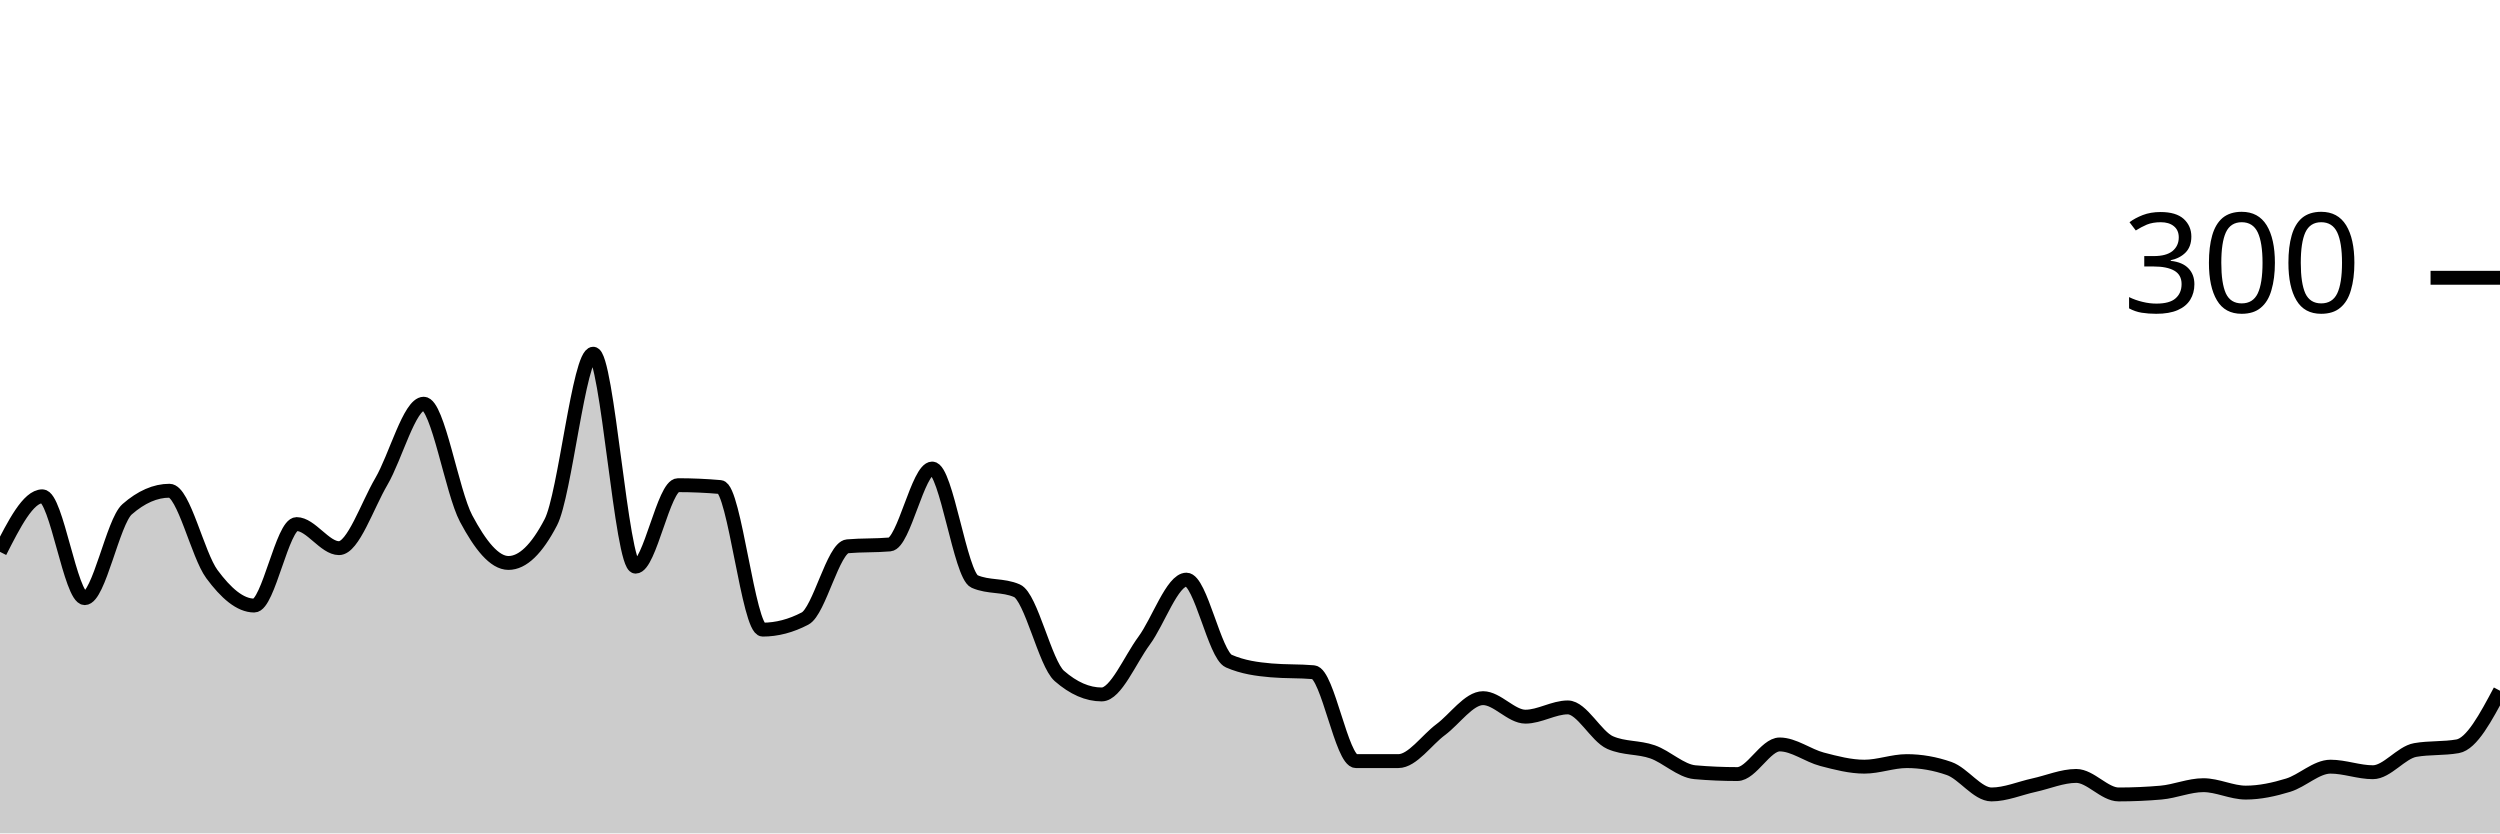
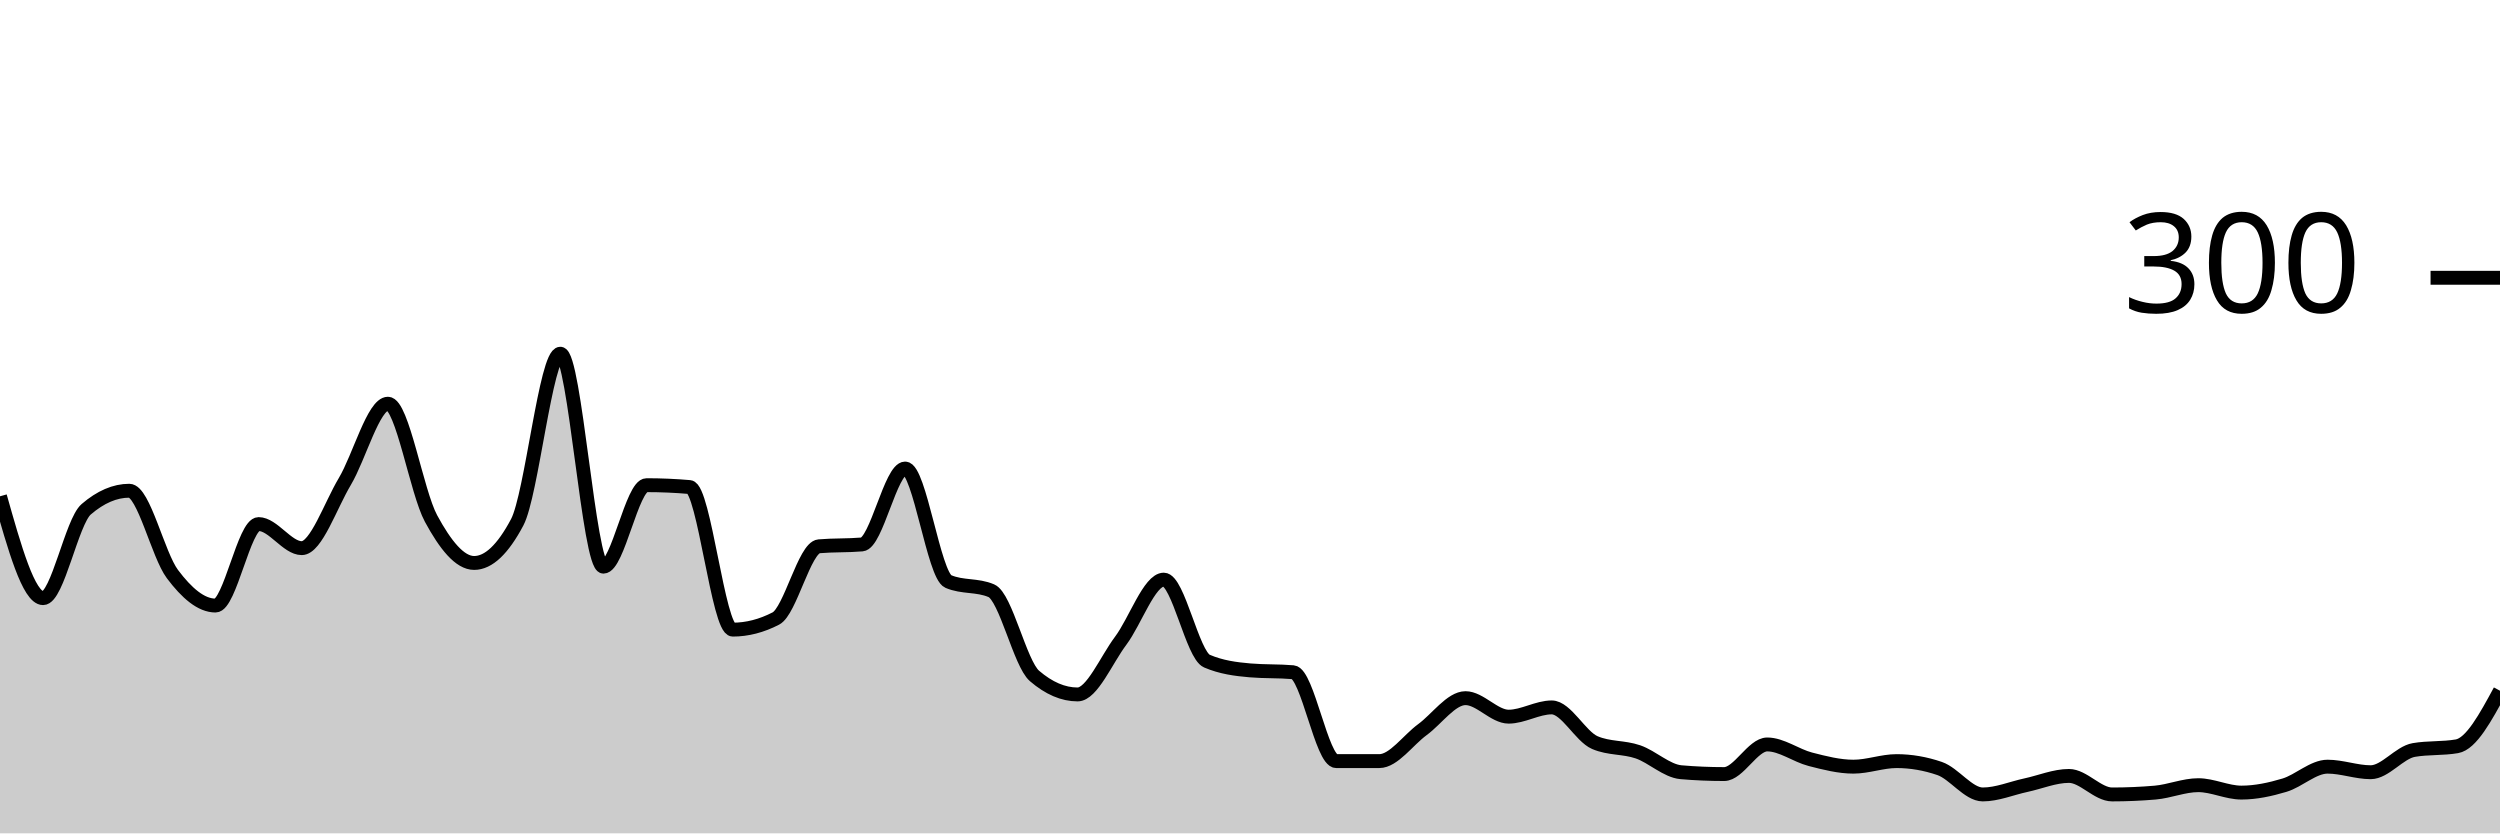
<svg xmlns="http://www.w3.org/2000/svg" viewBox="0 0 180 60">
  <g transform="translate(0,20)">
-     <path class="area" fill="rgba(0, 0, 0, 0.2)" d="M0,19.733C1.017,17.733,2.034,15.733,3.051,15.733C4.068,15.733,5.085,23.067,6.102,23.067C7.119,23.067,8.136,17.556,9.153,16.667C10.169,15.778,11.186,15.333,12.203,15.333C13.22,15.333,14.237,19.956,15.254,21.333C16.271,22.711,17.288,23.6,18.305,23.6C19.322,23.6,20.339,17.733,21.356,17.733C22.373,17.733,23.39,19.467,24.407,19.467C25.424,19.467,26.441,16.4,27.458,14.667C28.475,12.933,29.492,9.067,30.508,9.067C31.525,9.067,32.542,15.422,33.559,17.333C34.576,19.244,35.593,20.533,36.61,20.533C37.627,20.533,38.644,19.556,39.661,17.6C40.678,15.644,41.695,5.467,42.712,5.467C43.729,5.467,44.746,20.8,45.763,20.8C46.78,20.8,47.797,14.933,48.814,14.933C49.831,14.933,50.847,14.978,51.864,15.067C52.881,15.156,53.898,25.333,54.915,25.333C55.932,25.333,56.949,25.067,57.966,24.533C58.983,24,60,19.422,61.017,19.333C62.034,19.244,63.051,19.289,64.068,19.2C65.085,19.111,66.102,13.733,67.119,13.733C68.136,13.733,69.153,21.422,70.169,21.867C71.186,22.311,72.203,22.089,73.22,22.533C74.237,22.978,75.254,27.778,76.271,28.667C77.288,29.556,78.305,30,79.322,30C80.339,30,81.356,27.511,82.373,26.133C83.39,24.756,84.407,21.733,85.424,21.733C86.441,21.733,87.458,27.156,88.475,27.6C89.492,28.044,90.508,28.178,91.525,28.267C92.542,28.356,93.559,28.311,94.576,28.4C95.593,28.489,96.61,34.8,97.627,34.8C98.644,34.8,99.661,34.8,100.678,34.8C101.695,34.8,102.712,33.289,103.729,32.533C104.746,31.778,105.763,30.267,106.78,30.267C107.797,30.267,108.814,31.6,109.831,31.6C110.847,31.6,111.864,30.933,112.881,30.933C113.898,30.933,114.915,33.022,115.932,33.467C116.949,33.911,117.966,33.778,118.983,34.133C120,34.489,121.017,35.511,122.034,35.6C123.051,35.689,124.068,35.733,125.085,35.733C126.102,35.733,127.119,33.6,128.136,33.6C129.153,33.6,130.169,34.4,131.186,34.667C132.203,34.933,133.22,35.2,134.237,35.2C135.254,35.2,136.271,34.8,137.288,34.8C138.305,34.8,139.322,34.978,140.339,35.333C141.356,35.689,142.373,37.2,143.39,37.2C144.407,37.2,145.424,36.756,146.441,36.533C147.458,36.311,148.475,35.867,149.492,35.867C150.508,35.867,151.525,37.2,152.542,37.2C153.559,37.2,154.576,37.156,155.593,37.067C156.61,36.978,157.627,36.533,158.644,36.533C159.661,36.533,160.678,37.067,161.695,37.067C162.712,37.067,163.729,36.844,164.746,36.533C165.763,36.222,166.78,35.2,167.797,35.2C168.814,35.2,169.831,35.6,170.847,35.6C171.864,35.6,172.881,34.178,173.898,34C174.915,33.822,175.932,33.911,176.949,33.733C177.966,33.556,178.983,31.644,180,29.733L180,40C178.983,40,177.966,40,176.949,40C175.932,40,174.915,40,173.898,40C172.881,40,171.864,40,170.847,40C169.831,40,168.814,40,167.797,40C166.78,40,165.763,40,164.746,40C163.729,40,162.712,40,161.695,40C160.678,40,159.661,40,158.644,40C157.627,40,156.61,40,155.593,40C154.576,40,153.559,40,152.542,40C151.525,40,150.508,40,149.492,40C148.475,40,147.458,40,146.441,40C145.424,40,144.407,40,143.39,40C142.373,40,141.356,40,140.339,40C139.322,40,138.305,40,137.288,40C136.271,40,135.254,40,134.237,40C133.22,40,132.203,40,131.186,40C130.169,40,129.153,40,128.136,40C127.119,40,126.102,40,125.085,40C124.068,40,123.051,40,122.034,40C121.017,40,120,40,118.983,40C117.966,40,116.949,40,115.932,40C114.915,40,113.898,40,112.881,40C111.864,40,110.847,40,109.831,40C108.814,40,107.797,40,106.78,40C105.763,40,104.746,40,103.729,40C102.712,40,101.695,40,100.678,40C99.661,40,98.644,40,97.627,40C96.61,40,95.593,40,94.576,40C93.559,40,92.542,40,91.525,40C90.508,40,89.492,40,88.475,40C87.458,40,86.441,40,85.424,40C84.407,40,83.39,40,82.373,40C81.356,40,80.339,40,79.322,40C78.305,40,77.288,40,76.271,40C75.254,40,74.237,40,73.22,40C72.203,40,71.186,40,70.169,40C69.153,40,68.136,40,67.119,40C66.102,40,65.085,40,64.068,40C63.051,40,62.034,40,61.017,40C60,40,58.983,40,57.966,40C56.949,40,55.932,40,54.915,40C53.898,40,52.881,40,51.864,40C50.847,40,49.831,40,48.814,40C47.797,40,46.78,40,45.763,40C44.746,40,43.729,40,42.712,40C41.695,40,40.678,40,39.661,40C38.644,40,37.627,40,36.61,40C35.593,40,34.576,40,33.559,40C32.542,40,31.525,40,30.508,40C29.492,40,28.475,40,27.458,40C26.441,40,25.424,40,24.407,40C23.39,40,22.373,40,21.356,40C20.339,40,19.322,40,18.305,40C17.288,40,16.271,40,15.254,40C14.237,40,13.22,40,12.203,40C11.186,40,10.169,40,9.153,40C8.136,40,7.119,40,6.102,40C5.085,40,4.068,40,3.051,40C2.034,40,1.017,40,0,40Z" />
-     <path class="line" stroke="black" fill="none" d="M0,19.733C1.017,17.733,2.034,15.733,3.051,15.733C4.068,15.733,5.085,23.067,6.102,23.067C7.119,23.067,8.136,17.556,9.153,16.667C10.169,15.778,11.186,15.333,12.203,15.333C13.22,15.333,14.237,19.956,15.254,21.333C16.271,22.711,17.288,23.6,18.305,23.6C19.322,23.6,20.339,17.733,21.356,17.733C22.373,17.733,23.39,19.467,24.407,19.467C25.424,19.467,26.441,16.4,27.458,14.667C28.475,12.933,29.492,9.067,30.508,9.067C31.525,9.067,32.542,15.422,33.559,17.333C34.576,19.244,35.593,20.533,36.61,20.533C37.627,20.533,38.644,19.556,39.661,17.6C40.678,15.644,41.695,5.467,42.712,5.467C43.729,5.467,44.746,20.8,45.763,20.8C46.78,20.8,47.797,14.933,48.814,14.933C49.831,14.933,50.847,14.978,51.864,15.067C52.881,15.156,53.898,25.333,54.915,25.333C55.932,25.333,56.949,25.067,57.966,24.533C58.983,24,60,19.422,61.017,19.333C62.034,19.244,63.051,19.289,64.068,19.2C65.085,19.111,66.102,13.733,67.119,13.733C68.136,13.733,69.153,21.422,70.169,21.867C71.186,22.311,72.203,22.089,73.22,22.533C74.237,22.978,75.254,27.778,76.271,28.667C77.288,29.556,78.305,30,79.322,30C80.339,30,81.356,27.511,82.373,26.133C83.39,24.756,84.407,21.733,85.424,21.733C86.441,21.733,87.458,27.156,88.475,27.6C89.492,28.044,90.508,28.178,91.525,28.267C92.542,28.356,93.559,28.311,94.576,28.4C95.593,28.489,96.61,34.8,97.627,34.8C98.644,34.8,99.661,34.8,100.678,34.8C101.695,34.8,102.712,33.289,103.729,32.533C104.746,31.778,105.763,30.267,106.78,30.267C107.797,30.267,108.814,31.6,109.831,31.6C110.847,31.6,111.864,30.933,112.881,30.933C113.898,30.933,114.915,33.022,115.932,33.467C116.949,33.911,117.966,33.778,118.983,34.133C120,34.489,121.017,35.511,122.034,35.6C123.051,35.689,124.068,35.733,125.085,35.733C126.102,35.733,127.119,33.6,128.136,33.6C129.153,33.6,130.169,34.4,131.186,34.667C132.203,34.933,133.22,35.2,134.237,35.2C135.254,35.2,136.271,34.8,137.288,34.8C138.305,34.8,139.322,34.978,140.339,35.333C141.356,35.689,142.373,37.2,143.39,37.2C144.407,37.2,145.424,36.756,146.441,36.533C147.458,36.311,148.475,35.867,149.492,35.867C150.508,35.867,151.525,37.2,152.542,37.2C153.559,37.2,154.576,37.156,155.593,37.067C156.61,36.978,157.627,36.533,158.644,36.533C159.661,36.533,160.678,37.067,161.695,37.067C162.712,37.067,163.729,36.844,164.746,36.533C165.763,36.222,166.78,35.2,167.797,35.2C168.814,35.2,169.831,35.6,170.847,35.6C171.864,35.6,172.881,34.178,173.898,34C174.915,33.822,175.932,33.911,176.949,33.733C177.966,33.556,178.983,31.644,180,29.733" />
+     <path class="area" fill="rgba(0, 0, 0, 0.2)" d="M0,15.733C1.034,19.4,2.069,23.067,3.103,23.067C4.138,23.067,5.172,17.556,6.207,16.667C7.241,15.778,8.276,15.333,9.31,15.333C10.345,15.333,11.379,19.956,12.414,21.333C13.448,22.711,14.483,23.6,15.517,23.6C16.552,23.6,17.586,17.733,18.621,17.733C19.655,17.733,20.69,19.467,21.724,19.467C22.759,19.467,23.793,16.4,24.828,14.667C25.862,12.933,26.897,9.067,27.931,9.067C28.966,9.067,30,15.422,31.034,17.333C32.069,19.244,33.103,20.533,34.138,20.533C35.172,20.533,36.207,19.556,37.241,17.6C38.276,15.644,39.31,5.467,40.345,5.467C41.379,5.467,42.414,20.8,43.448,20.8C44.483,20.8,45.517,14.933,46.552,14.933C47.586,14.933,48.621,14.978,49.655,15.067C50.69,15.156,51.724,25.333,52.759,25.333C53.793,25.333,54.828,25.067,55.862,24.533C56.897,24,57.931,19.422,58.966,19.333C60,19.244,61.034,19.289,62.069,19.2C63.103,19.111,64.138,13.733,65.172,13.733C66.207,13.733,67.241,21.422,68.276,21.867C69.31,22.311,70.345,22.089,71.379,22.533C72.414,22.978,73.448,27.778,74.483,28.667C75.517,29.556,76.552,30,77.586,30C78.621,30,79.655,27.511,80.69,26.133C81.724,24.756,82.759,21.733,83.793,21.733C84.828,21.733,85.862,27.156,86.897,27.6C87.931,28.044,88.966,28.178,90,28.267C91.034,28.356,92.069,28.311,93.103,28.4C94.138,28.489,95.172,34.8,96.207,34.8C97.241,34.8,98.276,34.8,99.31,34.8C100.345,34.8,101.379,33.289,102.414,32.533C103.448,31.778,104.483,30.267,105.517,30.267C106.552,30.267,107.586,31.6,108.621,31.6C109.655,31.6,110.69,30.933,111.724,30.933C112.759,30.933,113.793,33.022,114.828,33.467C115.862,33.911,116.897,33.778,117.931,34.133C118.966,34.489,120,35.511,121.034,35.6C122.069,35.689,123.103,35.733,124.138,35.733C125.172,35.733,126.207,33.6,127.241,33.6C128.276,33.6,129.31,34.4,130.345,34.667C131.379,34.933,132.414,35.2,133.448,35.2C134.483,35.2,135.517,34.8,136.552,34.8C137.586,34.8,138.621,34.978,139.655,35.333C140.69,35.689,141.724,37.2,142.759,37.2C143.793,37.2,144.828,36.756,145.862,36.533C146.897,36.311,147.931,35.867,148.966,35.867C150,35.867,151.034,37.2,152.069,37.2C153.103,37.2,154.138,37.156,155.172,37.067C156.207,36.978,157.241,36.533,158.276,36.533C159.31,36.533,160.345,37.067,161.379,37.067C162.414,37.067,163.448,36.844,164.483,36.533C165.517,36.222,166.552,35.2,167.586,35.2C168.621,35.2,169.655,35.6,170.69,35.6C171.724,35.6,172.759,34.178,173.793,34C174.828,33.822,175.862,33.911,176.897,33.733C177.931,33.556,178.966,31.644,180,29.733L180,40C178.966,40,177.931,40,176.897,40C175.862,40,174.828,40,173.793,40C172.759,40,171.724,40,170.69,40C169.655,40,168.621,40,167.586,40C166.552,40,165.517,40,164.483,40C163.448,40,162.414,40,161.379,40C160.345,40,159.31,40,158.276,40C157.241,40,156.207,40,155.172,40C154.138,40,153.103,40,152.069,40C151.034,40,150,40,148.966,40C147.931,40,146.897,40,145.862,40C144.828,40,143.793,40,142.759,40C141.724,40,140.69,40,139.655,40C138.621,40,137.586,40,136.552,40C135.517,40,134.483,40,133.448,40C132.414,40,131.379,40,130.345,40C129.31,40,128.276,40,127.241,40C126.207,40,125.172,40,124.138,40C123.103,40,122.069,40,121.034,40C120,40,118.966,40,117.931,40C116.897,40,115.862,40,114.828,40C113.793,40,112.759,40,111.724,40C110.69,40,109.655,40,108.621,40C107.586,40,106.552,40,105.517,40C104.483,40,103.448,40,102.414,40C101.379,40,100.345,40,99.31,40C98.276,40,97.241,40,96.207,40C95.172,40,94.138,40,93.103,40C92.069,40,91.034,40,90,40C88.966,40,87.931,40,86.897,40C85.862,40,84.828,40,83.793,40C82.759,40,81.724,40,80.69,40C79.655,40,78.621,40,77.586,40C76.552,40,75.517,40,74.483,40C73.448,40,72.414,40,71.379,40C70.345,40,69.31,40,68.276,40C67.241,40,66.207,40,65.172,40C64.138,40,63.103,40,62.069,40C61.034,40,60,40,58.966,40C57.931,40,56.897,40,55.862,40C54.828,40,53.793,40,52.759,40C51.724,40,50.69,40,49.655,40C48.621,40,47.586,40,46.552,40C45.517,40,44.483,40,43.448,40C42.414,40,41.379,40,40.345,40C39.31,40,38.276,40,37.241,40C36.207,40,35.172,40,34.138,40C33.103,40,32.069,40,31.034,40C30,40,28.966,40,27.931,40C26.897,40,25.862,40,24.828,40C23.793,40,22.759,40,21.724,40C20.69,40,19.655,40,18.621,40C17.586,40,16.552,40,15.517,40C14.483,40,13.448,40,12.414,40C11.379,40,10.345,40,9.31,40C8.276,40,7.241,40,6.207,40C5.172,40,4.138,40,3.103,40C2.069,40,1.034,40,0,40Z" />
+     <path class="line" stroke="black" fill="none" d="M0,15.733C1.034,19.4,2.069,23.067,3.103,23.067C4.138,23.067,5.172,17.556,6.207,16.667C7.241,15.778,8.276,15.333,9.31,15.333C10.345,15.333,11.379,19.956,12.414,21.333C13.448,22.711,14.483,23.6,15.517,23.6C16.552,23.6,17.586,17.733,18.621,17.733C19.655,17.733,20.69,19.467,21.724,19.467C22.759,19.467,23.793,16.4,24.828,14.667C25.862,12.933,26.897,9.067,27.931,9.067C28.966,9.067,30,15.422,31.034,17.333C32.069,19.244,33.103,20.533,34.138,20.533C35.172,20.533,36.207,19.556,37.241,17.6C38.276,15.644,39.31,5.467,40.345,5.467C41.379,5.467,42.414,20.8,43.448,20.8C44.483,20.8,45.517,14.933,46.552,14.933C47.586,14.933,48.621,14.978,49.655,15.067C50.69,15.156,51.724,25.333,52.759,25.333C53.793,25.333,54.828,25.067,55.862,24.533C56.897,24,57.931,19.422,58.966,19.333C60,19.244,61.034,19.289,62.069,19.2C63.103,19.111,64.138,13.733,65.172,13.733C66.207,13.733,67.241,21.422,68.276,21.867C69.31,22.311,70.345,22.089,71.379,22.533C72.414,22.978,73.448,27.778,74.483,28.667C75.517,29.556,76.552,30,77.586,30C78.621,30,79.655,27.511,80.69,26.133C81.724,24.756,82.759,21.733,83.793,21.733C84.828,21.733,85.862,27.156,86.897,27.6C87.931,28.044,88.966,28.178,90,28.267C91.034,28.356,92.069,28.311,93.103,28.4C94.138,28.489,95.172,34.8,96.207,34.8C97.241,34.8,98.276,34.8,99.31,34.8C100.345,34.8,101.379,33.289,102.414,32.533C103.448,31.778,104.483,30.267,105.517,30.267C106.552,30.267,107.586,31.6,108.621,31.6C109.655,31.6,110.69,30.933,111.724,30.933C112.759,30.933,113.793,33.022,114.828,33.467C115.862,33.911,116.897,33.778,117.931,34.133C118.966,34.489,120,35.511,121.034,35.6C122.069,35.689,123.103,35.733,124.138,35.733C125.172,35.733,126.207,33.6,127.241,33.6C128.276,33.6,129.31,34.4,130.345,34.667C131.379,34.933,132.414,35.2,133.448,35.2C134.483,35.2,135.517,34.8,136.552,34.8C137.586,34.8,138.621,34.978,139.655,35.333C140.69,35.689,141.724,37.2,142.759,37.2C143.793,37.2,144.828,36.756,145.862,36.533C146.897,36.311,147.931,35.867,148.966,35.867C150,35.867,151.034,37.2,152.069,37.2C153.103,37.2,154.138,37.156,155.172,37.067C156.207,36.978,157.241,36.533,158.276,36.533C159.31,36.533,160.345,37.067,161.379,37.067C162.414,37.067,163.448,36.844,164.483,36.533C165.517,36.222,166.552,35.2,167.586,35.2C168.621,35.2,169.655,35.6,170.69,35.6C171.724,35.6,172.759,34.178,173.793,34C174.828,33.822,175.862,33.911,176.897,33.733C177.931,33.556,178.966,31.644,180,29.733" />
    <path class="axis-ceiling" stroke-width="1" stroke="black" fill="none" d="M175,0L180,0" />
    <text class="axis-ceiling-label" font-family="sans-serif" text-anchor="end" font-size="10px" x="170" y="2.5">300</text>
  </g>
</svg>
